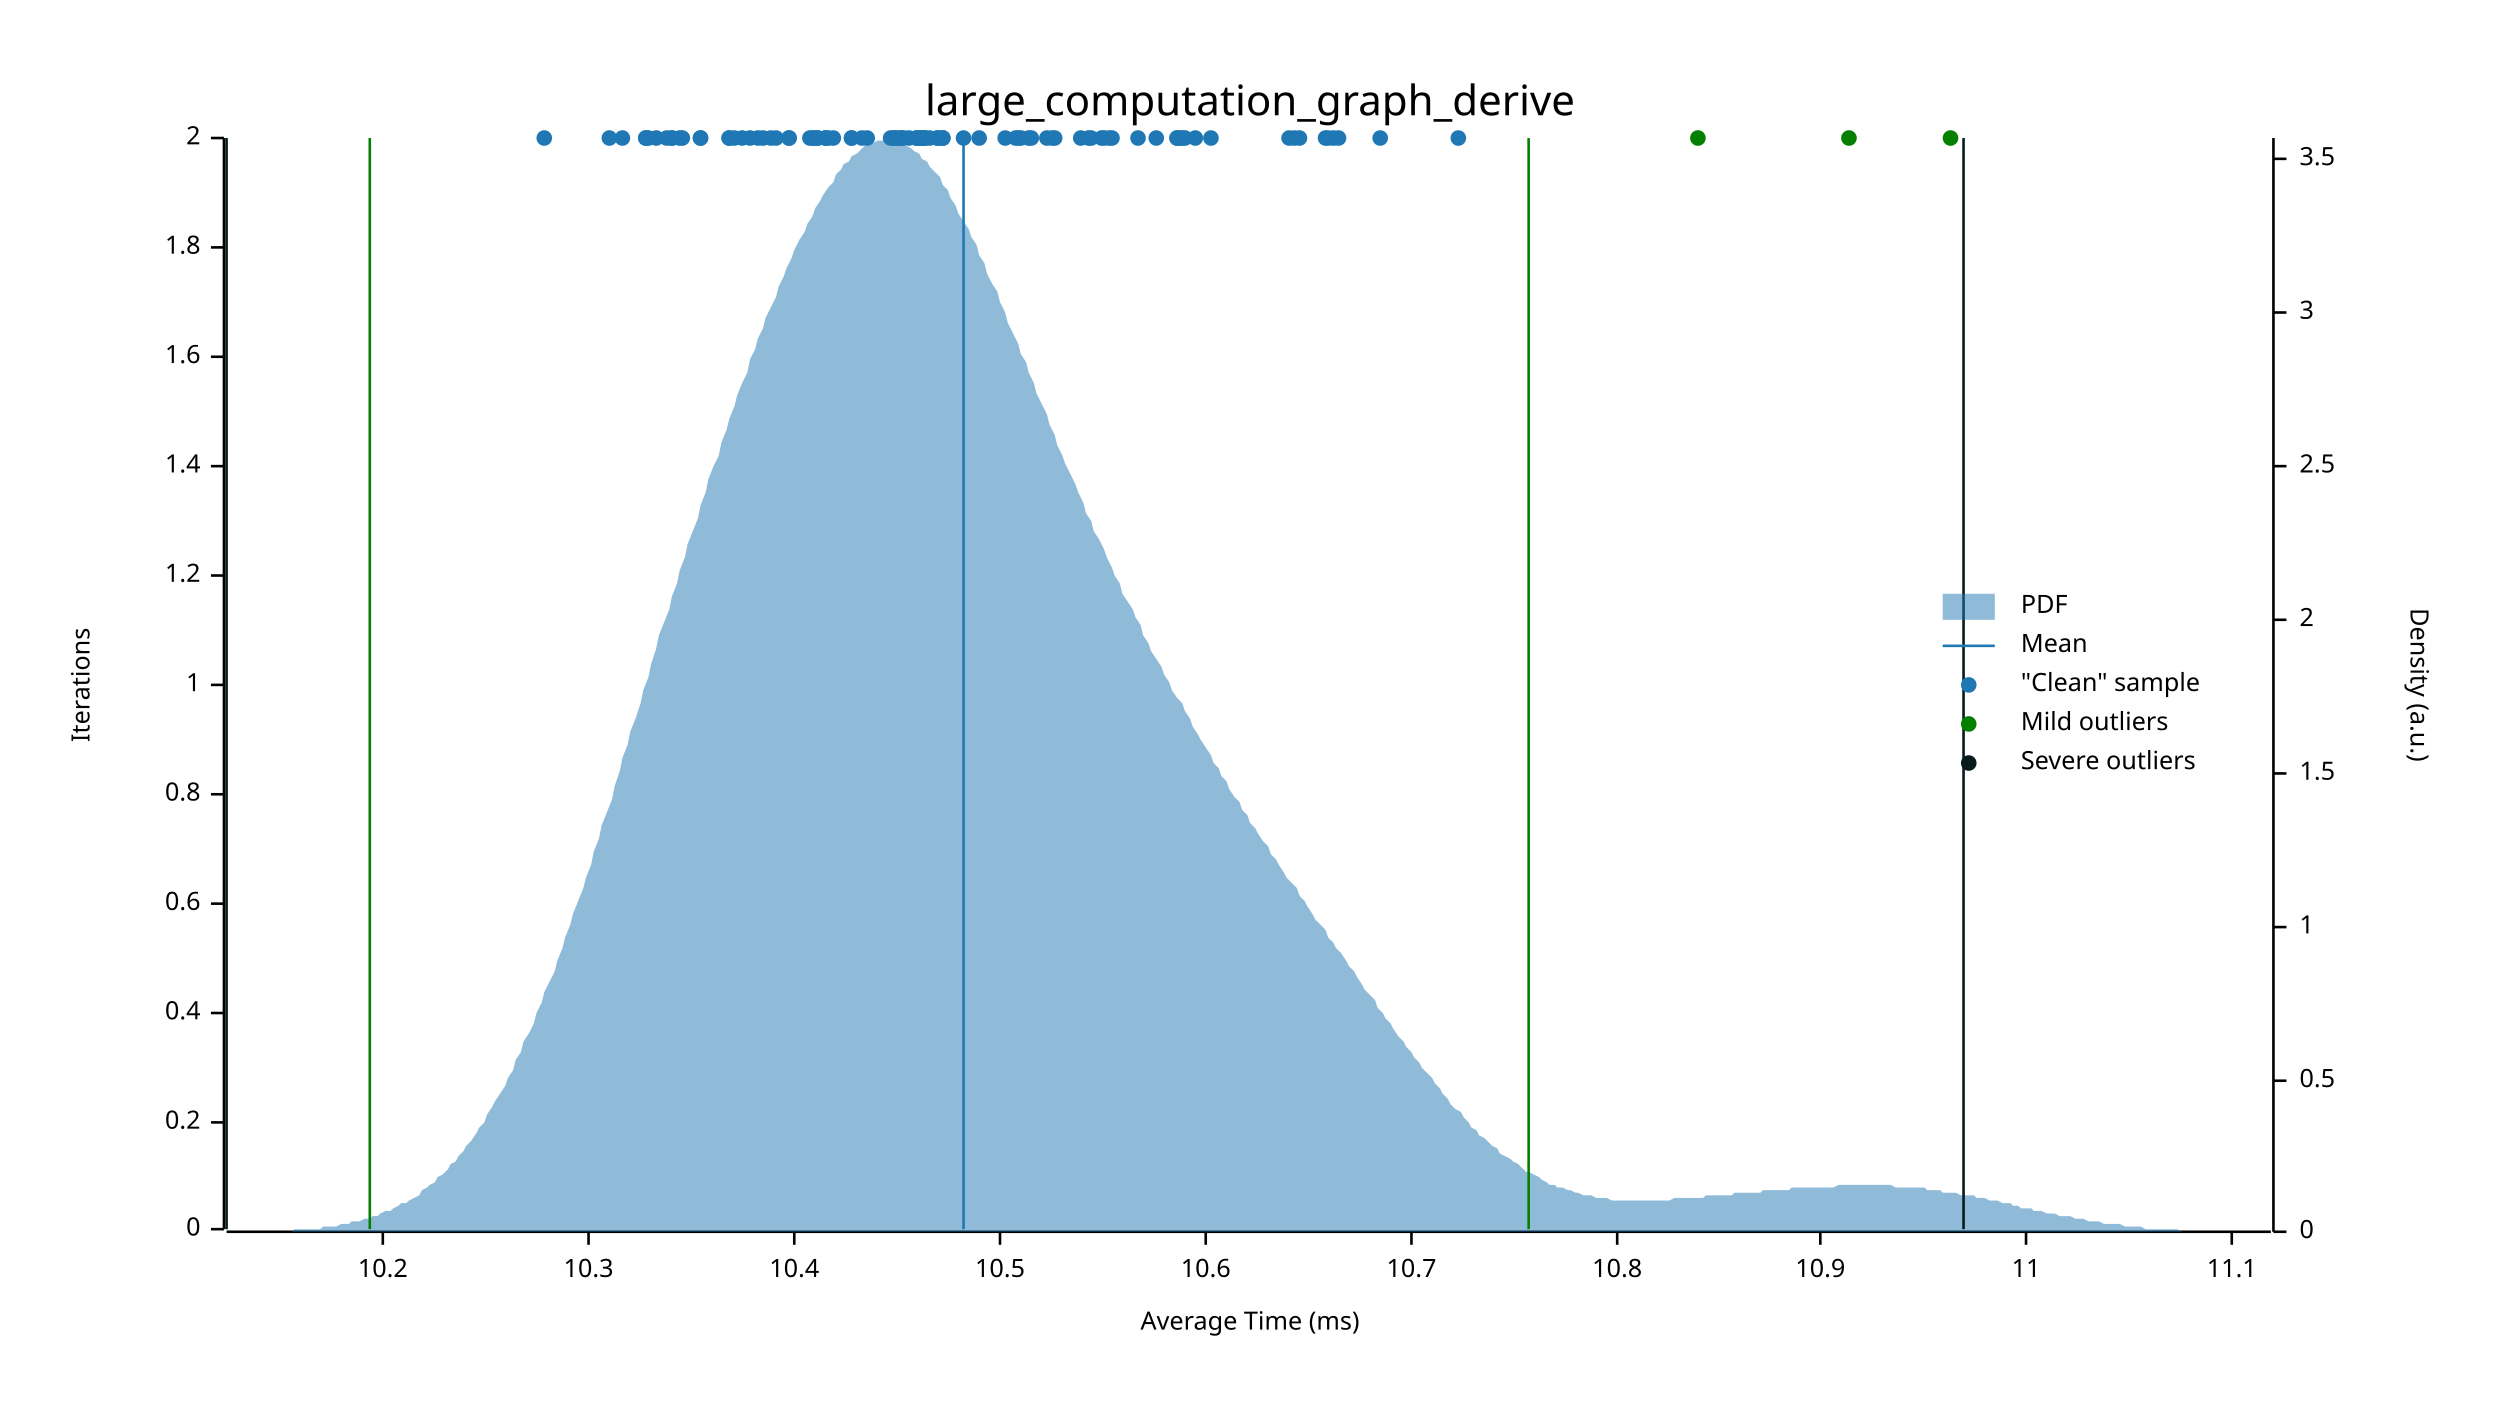
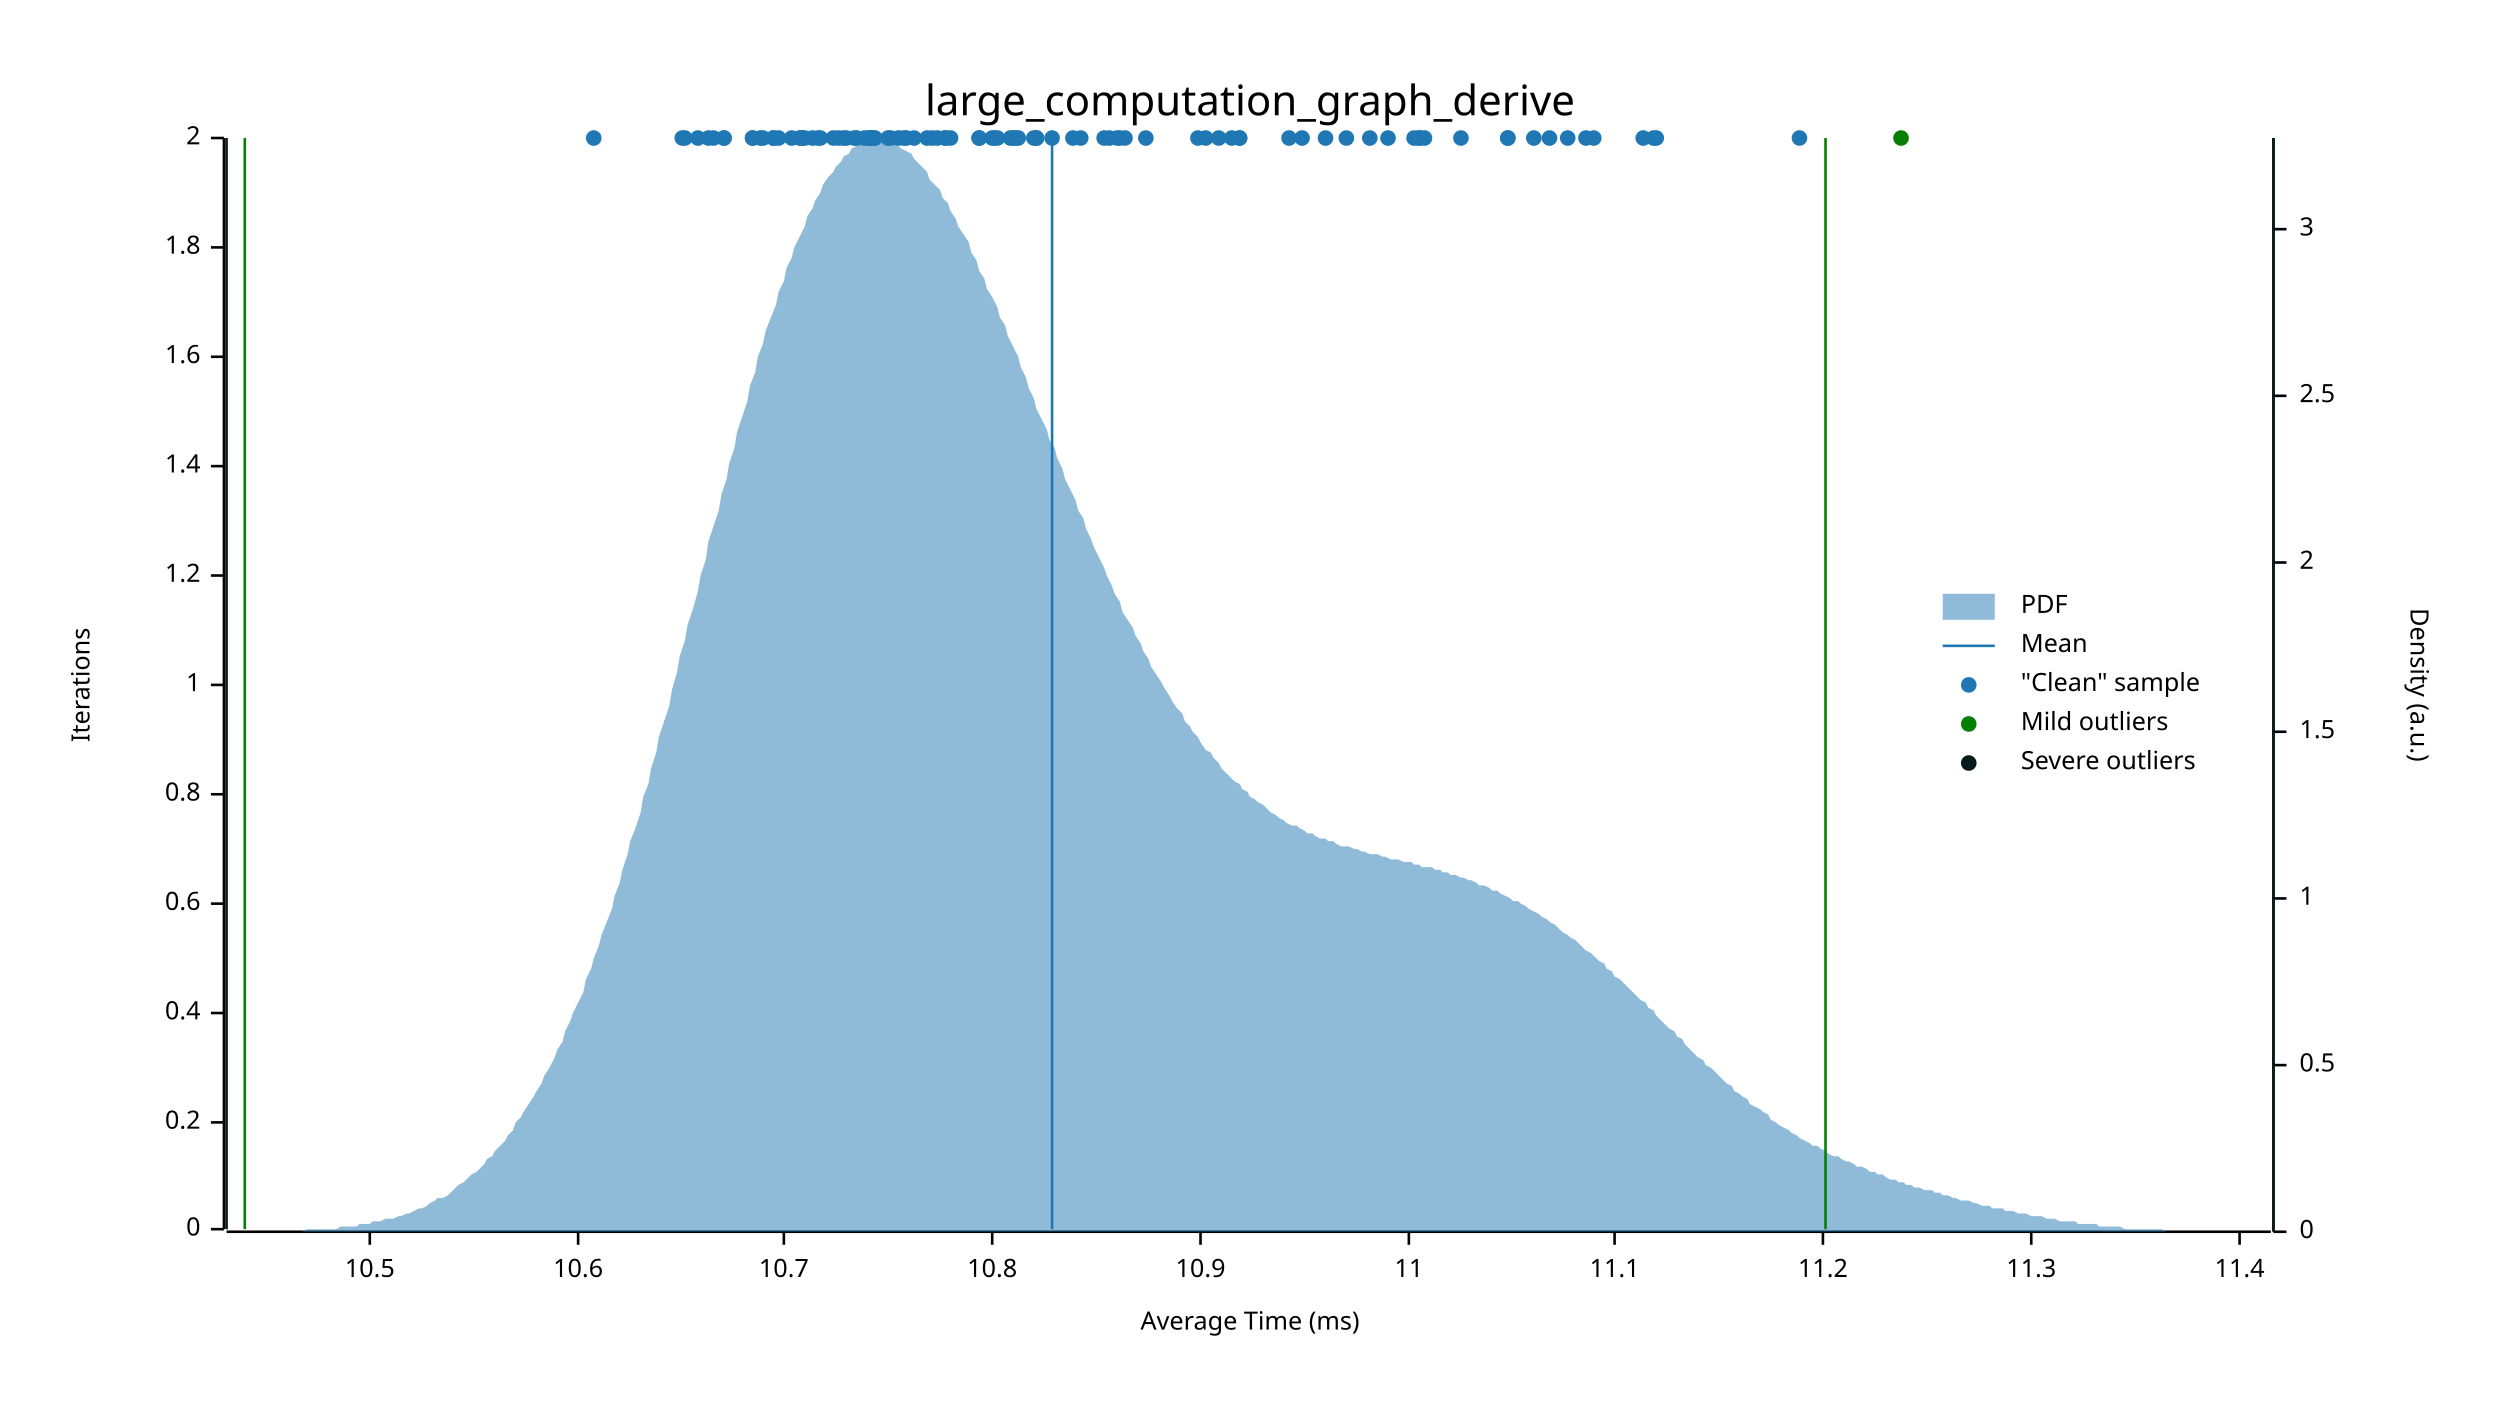
<svg xmlns="http://www.w3.org/2000/svg" width="960" height="540" viewBox="0 0 960 540">
  <text x="480" y="32" dy="0.76em" text-anchor="middle" font-family="sans-serif" font-size="16.129" opacity="1" fill="#000000">
large_computation_graph_derive
</text>
  <text x="27" y="263" dy="0.76em" text-anchor="middle" font-family="sans-serif" font-size="9.677" opacity="1" fill="#000000" transform="rotate(270, 27, 263)">
Iterations
</text>
  <text x="480" y="513" dy="-0.5ex" text-anchor="middle" font-family="sans-serif" font-size="9.677" opacity="1" fill="#000000">
Average Time (ms)
</text>
  <polyline fill="none" opacity="1" stroke="#000000" stroke-width="1" points="86,53 86,472 " />
  <text x="77" y="472" dy="0.5ex" text-anchor="end" font-family="sans-serif" font-size="9.677" opacity="1" fill="#000000">
0
</text>
  <polyline fill="none" opacity="1" stroke="#000000" stroke-width="1" points="81,472 86,472 " />
  <text x="77" y="431" dy="0.5ex" text-anchor="end" font-family="sans-serif" font-size="9.677" opacity="1" fill="#000000">
0.2
</text>
  <polyline fill="none" opacity="1" stroke="#000000" stroke-width="1" points="81,431 86,431 " />
  <text x="77" y="389" dy="0.5ex" text-anchor="end" font-family="sans-serif" font-size="9.677" opacity="1" fill="#000000">
0.4
</text>
  <polyline fill="none" opacity="1" stroke="#000000" stroke-width="1" points="81,389 86,389 " />
  <text x="77" y="347" dy="0.5ex" text-anchor="end" font-family="sans-serif" font-size="9.677" opacity="1" fill="#000000">
0.6
</text>
  <polyline fill="none" opacity="1" stroke="#000000" stroke-width="1" points="81,347 86,347 " />
  <text x="77" y="305" dy="0.5ex" text-anchor="end" font-family="sans-serif" font-size="9.677" opacity="1" fill="#000000">
0.8
</text>
  <polyline fill="none" opacity="1" stroke="#000000" stroke-width="1" points="81,305 86,305 " />
  <text x="77" y="263" dy="0.5ex" text-anchor="end" font-family="sans-serif" font-size="9.677" opacity="1" fill="#000000">
1
</text>
  <polyline fill="none" opacity="1" stroke="#000000" stroke-width="1" points="81,263 86,263 " />
  <text x="77" y="221" dy="0.5ex" text-anchor="end" font-family="sans-serif" font-size="9.677" opacity="1" fill="#000000">
1.2
</text>
  <polyline fill="none" opacity="1" stroke="#000000" stroke-width="1" points="81,221 86,221 " />
  <text x="77" y="179" dy="0.5ex" text-anchor="end" font-family="sans-serif" font-size="9.677" opacity="1" fill="#000000">
1.4
</text>
  <polyline fill="none" opacity="1" stroke="#000000" stroke-width="1" points="81,179 86,179 " />
  <text x="77" y="137" dy="0.5ex" text-anchor="end" font-family="sans-serif" font-size="9.677" opacity="1" fill="#000000">
1.6
</text>
  <polyline fill="none" opacity="1" stroke="#000000" stroke-width="1" points="81,137 86,137 " />
  <text x="77" y="95" dy="0.5ex" text-anchor="end" font-family="sans-serif" font-size="9.677" opacity="1" fill="#000000">
1.8
</text>
  <polyline fill="none" opacity="1" stroke="#000000" stroke-width="1" points="81,95 86,95 " />
  <text x="77" y="53" dy="0.5ex" text-anchor="end" font-family="sans-serif" font-size="9.677" opacity="1" fill="#000000">
2
</text>
  <polyline fill="none" opacity="1" stroke="#000000" stroke-width="1" points="81,53 86,53 " />
  <polyline fill="none" opacity="1" stroke="#000000" stroke-width="1" points="87,473 872,473 " />
-   <text x="147" y="483" dy="0.76em" text-anchor="middle" font-family="sans-serif" font-size="9.677" opacity="1" fill="#000000">
- 10.2
- </text>
-   <polyline fill="none" opacity="1" stroke="#000000" stroke-width="1" points="147,473 147,478 " />
-   <text x="226" y="483" dy="0.76em" text-anchor="middle" font-family="sans-serif" font-size="9.677" opacity="1" fill="#000000">
- 10.3
- </text>
-   <polyline fill="none" opacity="1" stroke="#000000" stroke-width="1" points="226,473 226,478 " />
-   <text x="305" y="483" dy="0.76em" text-anchor="middle" font-family="sans-serif" font-size="9.677" opacity="1" fill="#000000">
- 10.4
- </text>
-   <polyline fill="none" opacity="1" stroke="#000000" stroke-width="1" points="305,473 305,478 " />
-   <text x="384" y="483" dy="0.76em" text-anchor="middle" font-family="sans-serif" font-size="9.677" opacity="1" fill="#000000">
+   <text x="142" y="483" dy="0.76em" text-anchor="middle" font-family="sans-serif" font-size="9.677" opacity="1" fill="#000000">
10.5
</text>
-   <polyline fill="none" opacity="1" stroke="#000000" stroke-width="1" points="384,473 384,478 " />
-   <text x="463" y="483" dy="0.76em" text-anchor="middle" font-family="sans-serif" font-size="9.677" opacity="1" fill="#000000">
+   <polyline fill="none" opacity="1" stroke="#000000" stroke-width="1" points="142,473 142,478 " />
+   <text x="222" y="483" dy="0.76em" text-anchor="middle" font-family="sans-serif" font-size="9.677" opacity="1" fill="#000000">
10.6
</text>
-   <polyline fill="none" opacity="1" stroke="#000000" stroke-width="1" points="463,473 463,478 " />
-   <text x="542" y="483" dy="0.76em" text-anchor="middle" font-family="sans-serif" font-size="9.677" opacity="1" fill="#000000">
+   <polyline fill="none" opacity="1" stroke="#000000" stroke-width="1" points="222,473 222,478 " />
+   <text x="301" y="483" dy="0.76em" text-anchor="middle" font-family="sans-serif" font-size="9.677" opacity="1" fill="#000000">
10.7
</text>
-   <polyline fill="none" opacity="1" stroke="#000000" stroke-width="1" points="542,473 542,478 " />
-   <text x="621" y="483" dy="0.76em" text-anchor="middle" font-family="sans-serif" font-size="9.677" opacity="1" fill="#000000">
+   <polyline fill="none" opacity="1" stroke="#000000" stroke-width="1" points="301,473 301,478 " />
+   <text x="381" y="483" dy="0.76em" text-anchor="middle" font-family="sans-serif" font-size="9.677" opacity="1" fill="#000000">
10.8
</text>
-   <polyline fill="none" opacity="1" stroke="#000000" stroke-width="1" points="621,473 621,478 " />
-   <text x="699" y="483" dy="0.76em" text-anchor="middle" font-family="sans-serif" font-size="9.677" opacity="1" fill="#000000">
+   <polyline fill="none" opacity="1" stroke="#000000" stroke-width="1" points="381,473 381,478 " />
+   <text x="461" y="483" dy="0.76em" text-anchor="middle" font-family="sans-serif" font-size="9.677" opacity="1" fill="#000000">
10.9
</text>
-   <polyline fill="none" opacity="1" stroke="#000000" stroke-width="1" points="699,473 699,478 " />
-   <text x="778" y="483" dy="0.76em" text-anchor="middle" font-family="sans-serif" font-size="9.677" opacity="1" fill="#000000">
+   <polyline fill="none" opacity="1" stroke="#000000" stroke-width="1" points="461,473 461,478 " />
+   <text x="541" y="483" dy="0.76em" text-anchor="middle" font-family="sans-serif" font-size="9.677" opacity="1" fill="#000000">
11
</text>
-   <polyline fill="none" opacity="1" stroke="#000000" stroke-width="1" points="778,473 778,478 " />
-   <text x="857" y="483" dy="0.76em" text-anchor="middle" font-family="sans-serif" font-size="9.677" opacity="1" fill="#000000">
+   <polyline fill="none" opacity="1" stroke="#000000" stroke-width="1" points="541,473 541,478 " />
+   <text x="620" y="483" dy="0.76em" text-anchor="middle" font-family="sans-serif" font-size="9.677" opacity="1" fill="#000000">
11.1
</text>
-   <polyline fill="none" opacity="1" stroke="#000000" stroke-width="1" points="857,473 857,478 " />
+   <polyline fill="none" opacity="1" stroke="#000000" stroke-width="1" points="620,473 620,478 " />
+   <text x="700" y="483" dy="0.76em" text-anchor="middle" font-family="sans-serif" font-size="9.677" opacity="1" fill="#000000">
+ 11.2
+ </text>
+   <polyline fill="none" opacity="1" stroke="#000000" stroke-width="1" points="700,473 700,478 " />
+   <text x="780" y="483" dy="0.76em" text-anchor="middle" font-family="sans-serif" font-size="9.677" opacity="1" fill="#000000">
+ 11.3
+ </text>
+   <polyline fill="none" opacity="1" stroke="#000000" stroke-width="1" points="780,473 780,478 " />
+   <text x="860" y="483" dy="0.76em" text-anchor="middle" font-family="sans-serif" font-size="9.677" opacity="1" fill="#000000">
+ 11.4
+ </text>
+   <polyline fill="none" opacity="1" stroke="#000000" stroke-width="1" points="860,473 860,478 " />
  <text x="933" y="263" dy="0.76em" text-anchor="middle" font-family="sans-serif" font-size="9.677" opacity="1" fill="#000000" transform="rotate(90, 933, 263)">
Density (a.u.)
</text>
  <polyline fill="none" opacity="1" stroke="#000000" stroke-width="1" points="873,53 873,473 " />
  <text x="883" y="473" dy="0.5ex" text-anchor="start" font-family="sans-serif" font-size="9.677" opacity="1" fill="#000000">
0
</text>
  <polyline fill="none" opacity="1" stroke="#000000" stroke-width="1" points="873,473 878,473 " />
-   <text x="883" y="415" dy="0.5ex" text-anchor="start" font-family="sans-serif" font-size="9.677" opacity="1" fill="#000000">
+   <text x="883" y="409" dy="0.5ex" text-anchor="start" font-family="sans-serif" font-size="9.677" opacity="1" fill="#000000">
0.5
</text>
-   <polyline fill="none" opacity="1" stroke="#000000" stroke-width="1" points="873,415 878,415 " />
-   <text x="883" y="356" dy="0.5ex" text-anchor="start" font-family="sans-serif" font-size="9.677" opacity="1" fill="#000000">
+   <polyline fill="none" opacity="1" stroke="#000000" stroke-width="1" points="873,409 878,409 " />
+   <text x="883" y="345" dy="0.5ex" text-anchor="start" font-family="sans-serif" font-size="9.677" opacity="1" fill="#000000">
1
</text>
-   <polyline fill="none" opacity="1" stroke="#000000" stroke-width="1" points="873,356 878,356 " />
-   <text x="883" y="297" dy="0.5ex" text-anchor="start" font-family="sans-serif" font-size="9.677" opacity="1" fill="#000000">
+   <polyline fill="none" opacity="1" stroke="#000000" stroke-width="1" points="873,345 878,345 " />
+   <text x="883" y="281" dy="0.5ex" text-anchor="start" font-family="sans-serif" font-size="9.677" opacity="1" fill="#000000">
1.5
</text>
-   <polyline fill="none" opacity="1" stroke="#000000" stroke-width="1" points="873,297 878,297 " />
-   <text x="883" y="238" dy="0.5ex" text-anchor="start" font-family="sans-serif" font-size="9.677" opacity="1" fill="#000000">
+   <polyline fill="none" opacity="1" stroke="#000000" stroke-width="1" points="873,281 878,281 " />
+   <text x="883" y="216" dy="0.5ex" text-anchor="start" font-family="sans-serif" font-size="9.677" opacity="1" fill="#000000">
2
</text>
-   <polyline fill="none" opacity="1" stroke="#000000" stroke-width="1" points="873,238 878,238 " />
-   <text x="883" y="179" dy="0.5ex" text-anchor="start" font-family="sans-serif" font-size="9.677" opacity="1" fill="#000000">
+   <polyline fill="none" opacity="1" stroke="#000000" stroke-width="1" points="873,216 878,216 " />
+   <text x="883" y="152" dy="0.5ex" text-anchor="start" font-family="sans-serif" font-size="9.677" opacity="1" fill="#000000">
2.5
</text>
-   <polyline fill="none" opacity="1" stroke="#000000" stroke-width="1" points="873,179 878,179 " />
-   <text x="883" y="120" dy="0.5ex" text-anchor="start" font-family="sans-serif" font-size="9.677" opacity="1" fill="#000000">
+   <polyline fill="none" opacity="1" stroke="#000000" stroke-width="1" points="873,152 878,152 " />
+   <text x="883" y="88" dy="0.5ex" text-anchor="start" font-family="sans-serif" font-size="9.677" opacity="1" fill="#000000">
3
</text>
-   <polyline fill="none" opacity="1" stroke="#000000" stroke-width="1" points="873,120 878,120 " />
-   <text x="883" y="61" dy="0.5ex" text-anchor="start" font-family="sans-serif" font-size="9.677" opacity="1" fill="#000000">
- 3.5
- </text>
-   <polyline fill="none" opacity="1" stroke="#000000" stroke-width="1" points="873,61 878,61 " />
-   <polygon opacity="0.5" fill="#1F78B4" points="87,473 88,473 90,473 91,473 93,473 94,473 96,473 98,473 99,473 101,473 102,473 104,473 105,473 107,473 109,473 110,473 112,473 113,472 115,472 116,472 118,472 120,472 121,472 123,472 124,471 126,471 127,471 129,471 131,470 132,470 134,470 135,469 137,469 138,469 140,468 142,468 143,467 145,467 146,466 148,465 150,465 151,464 153,463 154,462 156,462 157,461 159,460 161,459 162,457 164,456 165,455 167,454 168,452 170,451 172,449 173,447 175,446 176,444 178,442 179,440 181,438 183,435 184,433 186,431 187,428 189,425 190,423 192,420 194,417 195,414 197,411 198,407 200,404 201,400 203,397 205,393 206,389 208,385 209,381 211,377 213,373 214,369 216,364 217,360 219,355 220,351 222,346 224,341 225,337 227,332 228,327 230,322 231,317 233,312 235,307 236,302 238,296 239,291 241,286 242,281 244,276 246,270 247,265 249,260 250,255 252,249 253,244 255,239 257,234 258,229 260,224 261,219 263,214 264,209 266,204 268,199 269,194 271,189 272,184 274,179 276,175 277,170 279,165 280,161 282,156 283,152 285,147 287,143 288,138 290,134 291,130 293,126 294,122 296,118 298,114 299,110 301,106 302,103 304,99 305,96 307,92 309,89 310,86 312,83 313,80 315,77 316,75 318,72 320,70 321,67 323,65 324,63 326,62 327,60 329,59 331,57 332,56 334,55 335,55 337,54 339,54 340,53 342,54 343,54 345,54 346,55 348,56 350,57 351,58 353,59 354,61 356,62 357,64 359,66 361,68 362,71 364,73 365,76 367,79 368,82 370,85 372,88 373,91 375,94 376,98 378,101 379,105 381,109 383,112 384,116 386,120 387,124 389,128 391,132 392,136 394,139 395,143 397,147 398,151 400,155 402,159 403,163 405,167 406,171 408,175 409,178 411,182 413,186 414,189 416,193 417,197 419,200 420,204 422,207 424,211 425,214 427,218 428,221 430,224 431,228 433,231 435,234 436,237 438,240 439,244 441,247 442,250 444,253 446,256 447,259 449,262 450,265 452,268 454,270 455,273 457,276 458,279 460,282 461,284 463,287 465,290 466,293 468,295 469,298 471,300 472,303 474,306 476,308 477,311 479,313 480,316 482,318 483,320 485,323 487,325 488,328 490,330 491,332 493,335 494,337 496,339 498,341 499,344 501,346 502,348 504,351 505,353 507,355 509,357 510,360 512,362 513,364 515,366 517,369 518,371 520,373 521,375 523,378 524,380 526,382 528,384 529,387 531,389 532,391 534,393 535,395 537,398 539,400 540,402 542,404 543,406 545,408 546,410 548,412 550,414 551,416 553,418 554,420 556,422 557,424 559,426 561,427 562,429 564,431 565,433 567,434 568,436 570,437 572,439 573,440 575,441 576,443 578,444 580,445 581,446 583,447 584,448 586,450 587,450 589,451 591,452 592,453 594,454 595,455 597,455 598,456 600,456 602,457 603,457 605,458 606,458 608,459 609,459 611,459 613,460 614,460 616,460 617,460 619,461 620,461 622,461 624,461 625,461 627,461 628,461 630,461 632,461 633,461 635,461 636,461 638,461 639,461 641,461 643,460 644,460 646,460 647,460 649,460 650,460 652,460 654,460 655,459 657,459 658,459 660,459 661,459 663,459 665,459 666,458 668,458 669,458 671,458 672,458 674,458 676,458 677,457 679,457 680,457 682,457 683,457 685,457 687,457 688,456 690,456 691,456 693,456 695,456 696,456 698,456 699,456 701,456 702,456 704,456 706,455 707,455 709,455 710,455 712,455 713,455 715,455 717,455 718,455 720,455 721,455 723,455 724,455 726,455 728,456 729,456 731,456 732,456 734,456 735,456 737,456 739,456 740,457 742,457 743,457 745,457 746,458 748,458 750,458 751,458 753,459 754,459 756,459 758,459 759,460 761,460 762,460 764,461 765,461 767,461 769,462 770,462 772,462 773,463 775,463 776,464 778,464 780,464 781,465 783,465 784,465 786,466 787,466 789,466 791,467 792,467 794,467 795,467 797,468 798,468 800,468 802,469 803,469 805,469 806,469 808,470 809,470 811,470 813,470 814,470 816,471 817,471 819,471 821,471 822,471 824,472 825,472 827,472 828,472 830,472 832,472 833,472 835,472 836,472 838,473 839,473 841,473 843,473 844,473 846,473 847,473 849,473 850,473 852,473 854,473 855,473 857,473 858,473 860,473 861,473 863,473 865,473 866,473 868,473 869,473 871,473 873,473 873,473 87,473 " />
-   <polyline fill="none" opacity="1" stroke="#1F78B4" stroke-width="1" points="370,472 370,53 " />
-   <polyline fill="none" opacity="1" stroke="#057F00" stroke-width="1" points="142,472 142,53 " />
-   <polyline fill="none" opacity="1" stroke="#057F00" stroke-width="1" points="587,472 587,53 " />
+   <polyline fill="none" opacity="1" stroke="#000000" stroke-width="1" points="873,88 878,88 " />
+   <polygon opacity="0.5" fill="#1F78B4" points="87,473 88,473 90,473 91,473 93,473 94,473 96,473 98,473 99,473 101,473 102,473 104,473 105,473 107,473 109,473 110,473 112,473 113,473 115,473 116,473 118,472 120,472 121,472 123,472 124,472 126,472 127,472 129,472 131,471 132,471 134,471 135,471 137,471 138,470 140,470 142,470 143,469 145,469 146,469 148,468 150,468 151,468 153,467 154,467 156,466 157,466 159,465 161,464 162,464 164,463 165,462 167,461 168,460 170,460 172,459 173,458 175,456 176,455 178,454 179,453 181,451 183,450 184,449 186,447 187,445 189,444 190,442 192,440 194,438 195,436 197,434 198,431 200,429 201,427 203,424 205,421 206,419 208,416 209,413 211,410 213,406 214,403 216,400 217,396 219,392 220,389 222,385 224,381 225,376 227,372 228,368 230,363 231,359 233,354 235,349 236,344 238,339 239,334 241,328 242,323 244,318 246,312 247,306 249,301 250,295 252,289 253,283 255,277 257,271 258,265 260,258 261,252 263,246 264,240 266,234 268,227 269,221 271,215 272,208 274,202 276,196 277,190 279,184 280,178 282,172 283,166 285,160 287,154 288,148 290,143 291,137 293,132 294,127 296,122 298,117 299,112 301,108 302,103 304,99 305,95 307,91 309,87 310,83 312,80 313,77 315,74 316,71 318,68 320,66 321,64 323,62 324,60 326,59 327,57 329,56 331,55 332,54 334,54 335,54 337,53 339,54 340,54 342,54 343,55 345,56 346,57 348,58 350,59 351,61 353,63 354,64 356,66 357,69 359,71 361,73 362,76 364,78 365,81 367,84 368,87 370,90 372,93 373,97 375,100 376,104 378,107 379,111 381,114 383,118 384,122 386,125 387,129 389,133 391,137 392,141 394,145 395,149 397,153 398,157 400,161 402,165 403,169 405,172 406,176 408,180 409,184 411,188 413,192 414,196 416,199 417,203 419,207 420,210 422,214 424,218 425,221 427,225 428,228 430,231 431,235 433,238 435,241 436,244 438,247 439,250 441,253 442,256 444,259 446,262 447,264 449,267 450,269 452,272 454,274 455,277 457,279 458,281 460,283 461,285 463,288 465,289 466,291 468,293 469,295 471,297 472,298 474,300 476,301 477,303 479,304 480,306 482,307 483,308 485,309 487,311 488,312 490,313 491,314 493,315 494,316 496,317 498,317 499,318 501,319 502,320 504,320 505,321 507,322 509,322 510,323 512,323 513,324 515,325 517,325 518,325 520,326 521,326 523,327 524,327 526,328 528,328 529,328 531,329 532,329 534,330 535,330 537,330 539,331 540,331 542,331 543,332 545,332 546,333 548,333 550,333 551,334 553,334 554,335 556,335 557,336 559,336 561,337 562,337 564,338 565,338 567,339 568,340 570,340 572,341 573,342 575,342 576,343 578,344 580,345 581,346 583,346 584,347 586,348 587,349 589,350 591,351 592,352 594,353 595,354 597,355 598,356 600,358 602,359 603,360 605,361 606,362 608,364 609,365 611,366 613,368 614,369 616,370 617,372 619,373 620,375 622,376 624,378 625,379 627,381 628,382 630,384 632,385 633,387 635,388 636,390 638,392 639,393 641,395 643,396 644,398 646,399 647,401 649,403 650,404 652,406 654,407 655,409 657,410 658,411 660,413 661,414 663,416 665,417 666,419 668,420 669,421 671,422 672,424 674,425 676,426 677,427 679,428 680,430 682,431 683,432 685,433 687,434 688,435 690,436 691,437 693,438 695,439 696,440 698,440 699,441 701,442 702,443 704,444 706,444 707,445 709,446 710,446 712,447 713,448 715,448 717,449 718,450 720,450 721,451 723,451 724,452 726,453 728,453 729,454 731,454 732,455 734,455 735,456 737,456 739,457 740,457 742,457 743,458 745,458 746,459 748,459 750,460 751,460 753,461 754,461 756,461 758,462 759,462 761,463 762,463 764,463 765,464 767,464 769,464 770,465 772,465 773,465 775,466 776,466 778,466 780,467 781,467 783,467 784,467 786,468 787,468 789,468 791,469 792,469 794,469 795,469 797,469 798,470 800,470 802,470 803,470 805,470 806,471 808,471 809,471 811,471 813,471 814,471 816,472 817,472 819,472 821,472 822,472 824,472 825,472 827,472 828,472 830,472 832,473 833,473 835,473 836,473 838,473 839,473 841,473 843,473 844,473 846,473 847,473 849,473 850,473 852,473 854,473 855,473 857,473 858,473 860,473 861,473 863,473 865,473 866,473 868,473 869,473 871,473 873,473 873,473 87,473 " />
+   <polyline fill="none" opacity="1" stroke="#1F78B4" stroke-width="1" points="404,472 404,53 " />
+   <polyline fill="none" opacity="1" stroke="#057F00" stroke-width="1" points="94,472 94,53 " />
+   <polyline fill="none" opacity="1" stroke="#057F00" stroke-width="1" points="701,472 701,53 " />
  <polyline fill="none" opacity="1" stroke="#071A1C" stroke-width="1" points="87,472 87,53 " />
-   <polyline fill="none" opacity="1" stroke="#071A1C" stroke-width="1" points="754,472 754,53 " />
-   <circle cx="285" cy="53" r="3" opacity="1" fill="#1F78B4" stroke="none" stroke-width="1" />
-   <circle cx="362" cy="53" r="3" opacity="1" fill="#1F78B4" stroke="none" stroke-width="1" />
-   <circle cx="354" cy="53" r="3" opacity="1" fill="#1F78B4" stroke="none" stroke-width="1" />
-   <circle cx="327" cy="53" r="3" opacity="1" fill="#1F78B4" stroke="none" stroke-width="1" />
-   <circle cx="344" cy="53" r="3" opacity="1" fill="#1F78B4" stroke="none" stroke-width="1" />
-   <circle cx="353" cy="53" r="3" opacity="1" fill="#1F78B4" stroke="none" stroke-width="1" />
-   <circle cx="349" cy="53" r="3" opacity="1" fill="#1F78B4" stroke="none" stroke-width="1" />
+   <polyline fill="none" opacity="1" stroke="#071A1C" stroke-width="1" points="873,472 873,53 " />
+   <circle cx="272" cy="53" r="3" opacity="1" fill="#1F78B4" stroke="none" stroke-width="1" />
+   <circle cx="329" cy="53" r="3" opacity="1" fill="#1F78B4" stroke="none" stroke-width="1" />
+   <circle cx="262" cy="53" r="3" opacity="1" fill="#1F78B4" stroke="none" stroke-width="1" />
+   <circle cx="334" cy="53" r="3" opacity="1" fill="#1F78B4" stroke="none" stroke-width="1" />
+   <circle cx="328" cy="53" r="3" opacity="1" fill="#1F78B4" stroke="none" stroke-width="1" />
+   <circle cx="360" cy="53" r="3" opacity="1" fill="#1F78B4" stroke="none" stroke-width="1" />
+   <circle cx="345" cy="53" r="3" opacity="1" fill="#1F78B4" stroke="none" stroke-width="1" />
+   <circle cx="376" cy="53" r="3" opacity="1" fill="#1F78B4" stroke="none" stroke-width="1" />
+   <circle cx="389" cy="53" r="3" opacity="1" fill="#1F78B4" stroke="none" stroke-width="1" />
+   <circle cx="460" cy="53" r="3" opacity="1" fill="#1F78B4" stroke="none" stroke-width="1" />
+   <circle cx="404" cy="53" r="3" opacity="1" fill="#1F78B4" stroke="none" stroke-width="1" />
+   <circle cx="440" cy="53" r="3" opacity="1" fill="#1F78B4" stroke="none" stroke-width="1" />
+   <circle cx="545" cy="53" r="3" opacity="1" fill="#1F78B4" stroke="none" stroke-width="1" />
+   <circle cx="468" cy="53" r="3" opacity="1" fill="#1F78B4" stroke="none" stroke-width="1" />
+   <circle cx="526" cy="53" r="3" opacity="1" fill="#1F78B4" stroke="none" stroke-width="1" />
+   <circle cx="426" cy="53" r="3" opacity="1" fill="#1F78B4" stroke="none" stroke-width="1" />
+   <circle cx="589" cy="53" r="3" opacity="1" fill="#1F78B4" stroke="none" stroke-width="1" />
+   <circle cx="561" cy="53" r="3" opacity="1" fill="#1F78B4" stroke="none" stroke-width="1" />
+   <circle cx="602" cy="53" r="3" opacity="1" fill="#1F78B4" stroke="none" stroke-width="1" />
+   <circle cx="382" cy="53" r="3" opacity="1" fill="#1F78B4" stroke="none" stroke-width="1" />
+   <circle cx="609" cy="53" r="3" opacity="1" fill="#1F78B4" stroke="none" stroke-width="1" />
+   <circle cx="691" cy="53" r="3" opacity="1" fill="#1F78B4" stroke="none" stroke-width="1" />
+   <circle cx="545" cy="53" r="3" opacity="1" fill="#1F78B4" stroke="none" stroke-width="1" />
+   <circle cx="363" cy="53" r="3" opacity="1" fill="#1F78B4" stroke="none" stroke-width="1" />
+   <circle cx="533" cy="53" r="3" opacity="1" fill="#1F78B4" stroke="none" stroke-width="1" />
+   <circle cx="636" cy="53" r="3" opacity="1" fill="#1F78B4" stroke="none" stroke-width="1" />
+   <circle cx="383" cy="53" r="3" opacity="1" fill="#1F78B4" stroke="none" stroke-width="1" />
+   <circle cx="579" cy="53" r="3" opacity="1" fill="#1F78B4" stroke="none" stroke-width="1" />
+   <circle cx="495" cy="53" r="3" opacity="1" fill="#1F78B4" stroke="none" stroke-width="1" />
+   <circle cx="476" cy="53" r="3" opacity="1" fill="#1F78B4" stroke="none" stroke-width="1" />
+   <circle cx="547" cy="53" r="3" opacity="1" fill="#1F78B4" stroke="none" stroke-width="1" />
+   <circle cx="517" cy="53" r="3" opacity="1" fill="#1F78B4" stroke="none" stroke-width="1" />
+   <circle cx="635" cy="53" r="3" opacity="1" fill="#1F78B4" stroke="none" stroke-width="1" />
+   <circle cx="500" cy="53" r="3" opacity="1" fill="#1F78B4" stroke="none" stroke-width="1" />
+   <circle cx="612" cy="53" r="3" opacity="1" fill="#1F78B4" stroke="none" stroke-width="1" />
+   <circle cx="579" cy="53" r="3" opacity="1" fill="#1F78B4" stroke="none" stroke-width="1" />
+   <circle cx="543" cy="53" r="3" opacity="1" fill="#1F78B4" stroke="none" stroke-width="1" />
+   <circle cx="595" cy="53" r="3" opacity="1" fill="#1F78B4" stroke="none" stroke-width="1" />
+   <circle cx="463" cy="53" r="3" opacity="1" fill="#1F78B4" stroke="none" stroke-width="1" />
+   <circle cx="430" cy="53" r="3" opacity="1" fill="#1F78B4" stroke="none" stroke-width="1" />
+   <circle cx="388" cy="53" r="3" opacity="1" fill="#1F78B4" stroke="none" stroke-width="1" />
+   <circle cx="476" cy="53" r="3" opacity="1" fill="#1F78B4" stroke="none" stroke-width="1" />
+   <circle cx="509" cy="53" r="3" opacity="1" fill="#1F78B4" stroke="none" stroke-width="1" />
+   <circle cx="473" cy="53" r="3" opacity="1" fill="#1F78B4" stroke="none" stroke-width="1" />
+   <circle cx="415" cy="53" r="3" opacity="1" fill="#1F78B4" stroke="none" stroke-width="1" />
+   <circle cx="365" cy="53" r="3" opacity="1" fill="#1F78B4" stroke="none" stroke-width="1" />
+   <circle cx="356" cy="53" r="3" opacity="1" fill="#1F78B4" stroke="none" stroke-width="1" />
+   <circle cx="391" cy="53" r="3" opacity="1" fill="#1F78B4" stroke="none" stroke-width="1" />
+   <circle cx="348" cy="53" r="3" opacity="1" fill="#1F78B4" stroke="none" stroke-width="1" />
+   <circle cx="289" cy="53" r="3" opacity="1" fill="#1F78B4" stroke="none" stroke-width="1" />
+   <circle cx="398" cy="53" r="3" opacity="1" fill="#1F78B4" stroke="none" stroke-width="1" />
+   <circle cx="299" cy="53" r="3" opacity="1" fill="#1F78B4" stroke="none" stroke-width="1" />
+   <circle cx="332" cy="53" r="3" opacity="1" fill="#1F78B4" stroke="none" stroke-width="1" />
+   <circle cx="341" cy="53" r="3" opacity="1" fill="#1F78B4" stroke="none" stroke-width="1" />
+   <circle cx="412" cy="53" r="3" opacity="1" fill="#1F78B4" stroke="none" stroke-width="1" />
+   <circle cx="274" cy="53" r="3" opacity="1" fill="#1F78B4" stroke="none" stroke-width="1" />
+   <circle cx="429" cy="53" r="3" opacity="1" fill="#1F78B4" stroke="none" stroke-width="1" />
+   <circle cx="297" cy="53" r="3" opacity="1" fill="#1F78B4" stroke="none" stroke-width="1" />
+   <circle cx="334" cy="53" r="3" opacity="1" fill="#1F78B4" stroke="none" stroke-width="1" />
+   <circle cx="278" cy="53" r="3" opacity="1" fill="#1F78B4" stroke="none" stroke-width="1" />
+   <circle cx="263" cy="53" r="3" opacity="1" fill="#1F78B4" stroke="none" stroke-width="1" />
+   <circle cx="307" cy="53" r="3" opacity="1" fill="#1F78B4" stroke="none" stroke-width="1" />
+   <circle cx="268" cy="53" r="3" opacity="1" fill="#1F78B4" stroke="none" stroke-width="1" />
+   <circle cx="308" cy="53" r="3" opacity="1" fill="#1F78B4" stroke="none" stroke-width="1" />
+   <circle cx="347" cy="53" r="3" opacity="1" fill="#1F78B4" stroke="none" stroke-width="1" />
+   <circle cx="292" cy="53" r="3" opacity="1" fill="#1F78B4" stroke="none" stroke-width="1" />
+   <circle cx="320" cy="53" r="3" opacity="1" fill="#1F78B4" stroke="none" stroke-width="1" />
+   <circle cx="351" cy="53" r="3" opacity="1" fill="#1F78B4" stroke="none" stroke-width="1" />
+   <circle cx="424" cy="53" r="3" opacity="1" fill="#1F78B4" stroke="none" stroke-width="1" />
+   <circle cx="397" cy="53" r="3" opacity="1" fill="#1F78B4" stroke="none" stroke-width="1" />
+   <circle cx="342" cy="53" r="3" opacity="1" fill="#1F78B4" stroke="none" stroke-width="1" />
+   <circle cx="432" cy="53" r="3" opacity="1" fill="#1F78B4" stroke="none" stroke-width="1" />
+   <circle cx="278" cy="53" r="3" opacity="1" fill="#1F78B4" stroke="none" stroke-width="1" />
+   <circle cx="228" cy="53" r="3" opacity="1" fill="#1F78B4" stroke="none" stroke-width="1" />
+   <circle cx="324" cy="53" r="3" opacity="1" fill="#1F78B4" stroke="none" stroke-width="1" />
+   <circle cx="308" cy="53" r="3" opacity="1" fill="#1F78B4" stroke="none" stroke-width="1" />
+   <circle cx="390" cy="53" r="3" opacity="1" fill="#1F78B4" stroke="none" stroke-width="1" />
+   <circle cx="304" cy="53" r="3" opacity="1" fill="#1F78B4" stroke="none" stroke-width="1" />
+   <circle cx="334" cy="53" r="3" opacity="1" fill="#1F78B4" stroke="none" stroke-width="1" />
+   <circle cx="289" cy="53" r="3" opacity="1" fill="#1F78B4" stroke="none" stroke-width="1" />
+   <circle cx="363" cy="53" r="3" opacity="1" fill="#1F78B4" stroke="none" stroke-width="1" />
+   <circle cx="398" cy="53" r="3" opacity="1" fill="#1F78B4" stroke="none" stroke-width="1" />
+   <circle cx="376" cy="53" r="3" opacity="1" fill="#1F78B4" stroke="none" stroke-width="1" />
+   <circle cx="631" cy="53" r="3" opacity="1" fill="#1F78B4" stroke="none" stroke-width="1" />
+   <circle cx="358" cy="53" r="3" opacity="1" fill="#1F78B4" stroke="none" stroke-width="1" />
+   <circle cx="297" cy="53" r="3" opacity="1" fill="#1F78B4" stroke="none" stroke-width="1" />
+   <circle cx="312" cy="53" r="3" opacity="1" fill="#1F78B4" stroke="none" stroke-width="1" />
+   <circle cx="309" cy="53" r="3" opacity="1" fill="#1F78B4" stroke="none" stroke-width="1" />
+   <circle cx="315" cy="53" r="3" opacity="1" fill="#1F78B4" stroke="none" stroke-width="1" />
+   <circle cx="308" cy="53" r="3" opacity="1" fill="#1F78B4" stroke="none" stroke-width="1" />
+   <circle cx="335" cy="53" r="3" opacity="1" fill="#1F78B4" stroke="none" stroke-width="1" />
+   <circle cx="336" cy="53" r="3" opacity="1" fill="#1F78B4" stroke="none" stroke-width="1" />
+   <circle cx="322" cy="53" r="3" opacity="1" fill="#1F78B4" stroke="none" stroke-width="1" />
+   <circle cx="314" cy="53" r="3" opacity="1" fill="#1F78B4" stroke="none" stroke-width="1" />
+   <circle cx="335" cy="53" r="3" opacity="1" fill="#1F78B4" stroke="none" stroke-width="1" />
+   <circle cx="381" cy="53" r="3" opacity="1" fill="#1F78B4" stroke="none" stroke-width="1" />
+   <circle cx="334" cy="53" r="3" opacity="1" fill="#1F78B4" stroke="none" stroke-width="1" />
  <circle cx="293" cy="53" r="3" opacity="1" fill="#1F78B4" stroke="none" stroke-width="1" />
-   <circle cx="312" cy="53" r="3" opacity="1" fill="#1F78B4" stroke="none" stroke-width="1" />
-   <circle cx="256" cy="53" r="3" opacity="1" fill="#1F78B4" stroke="none" stroke-width="1" />
-   <circle cx="512" cy="53" r="3" opacity="1" fill="#1F78B4" stroke="none" stroke-width="1" />
-   <circle cx="362" cy="53" r="3" opacity="1" fill="#1F78B4" stroke="none" stroke-width="1" />
-   <circle cx="426" cy="53" r="3" opacity="1" fill="#1F78B4" stroke="none" stroke-width="1" />
-   <circle cx="343" cy="53" r="3" opacity="1" fill="#1F78B4" stroke="none" stroke-width="1" />
-   <circle cx="280" cy="53" r="3" opacity="1" fill="#1F78B4" stroke="none" stroke-width="1" />
-   <circle cx="252" cy="53" r="3" opacity="1" fill="#1F78B4" stroke="none" stroke-width="1" />
-   <circle cx="269" cy="53" r="3" opacity="1" fill="#1F78B4" stroke="none" stroke-width="1" />
-   <circle cx="239" cy="53" r="3" opacity="1" fill="#1F78B4" stroke="none" stroke-width="1" />
-   <circle cx="342" cy="53" r="3" opacity="1" fill="#1F78B4" stroke="none" stroke-width="1" />
-   <circle cx="452" cy="53" r="3" opacity="1" fill="#1F78B4" stroke="none" stroke-width="1" />
-   <circle cx="298" cy="53" r="3" opacity="1" fill="#1F78B4" stroke="none" stroke-width="1" />
-   <circle cx="347" cy="53" r="3" opacity="1" fill="#1F78B4" stroke="none" stroke-width="1" />
-   <circle cx="392" cy="53" r="3" opacity="1" fill="#1F78B4" stroke="none" stroke-width="1" />
-   <circle cx="317" cy="53" r="3" opacity="1" fill="#1F78B4" stroke="none" stroke-width="1" />
-   <circle cx="282" cy="53" r="3" opacity="1" fill="#1F78B4" stroke="none" stroke-width="1" />
-   <circle cx="360" cy="53" r="3" opacity="1" fill="#1F78B4" stroke="none" stroke-width="1" />
-   <circle cx="296" cy="53" r="3" opacity="1" fill="#1F78B4" stroke="none" stroke-width="1" />
-   <circle cx="331" cy="53" r="3" opacity="1" fill="#1F78B4" stroke="none" stroke-width="1" />
-   <circle cx="313" cy="53" r="3" opacity="1" fill="#1F78B4" stroke="none" stroke-width="1" />
-   <circle cx="209" cy="53" r="3" opacity="1" fill="#1F78B4" stroke="none" stroke-width="1" />
-   <circle cx="344" cy="53" r="3" opacity="1" fill="#1F78B4" stroke="none" stroke-width="1" />
-   <circle cx="291" cy="53" r="3" opacity="1" fill="#1F78B4" stroke="none" stroke-width="1" />
-   <circle cx="360" cy="53" r="3" opacity="1" fill="#1F78B4" stroke="none" stroke-width="1" />
-   <circle cx="249" cy="53" r="3" opacity="1" fill="#1F78B4" stroke="none" stroke-width="1" />
-   <circle cx="314" cy="53" r="3" opacity="1" fill="#1F78B4" stroke="none" stroke-width="1" />
-   <circle cx="395" cy="53" r="3" opacity="1" fill="#1F78B4" stroke="none" stroke-width="1" />
-   <circle cx="405" cy="53" r="3" opacity="1" fill="#1F78B4" stroke="none" stroke-width="1" />
-   <circle cx="509" cy="53" r="3" opacity="1" fill="#1F78B4" stroke="none" stroke-width="1" />
-   <circle cx="280" cy="53" r="3" opacity="1" fill="#1F78B4" stroke="none" stroke-width="1" />
-   <circle cx="459" cy="53" r="3" opacity="1" fill="#1F78B4" stroke="none" stroke-width="1" />
-   <circle cx="437" cy="53" r="3" opacity="1" fill="#1F78B4" stroke="none" stroke-width="1" />
-   <circle cx="419" cy="53" r="3" opacity="1" fill="#1F78B4" stroke="none" stroke-width="1" />
-   <circle cx="404" cy="53" r="3" opacity="1" fill="#1F78B4" stroke="none" stroke-width="1" />
-   <circle cx="514" cy="53" r="3" opacity="1" fill="#1F78B4" stroke="none" stroke-width="1" />
-   <circle cx="357" cy="53" r="3" opacity="1" fill="#1F78B4" stroke="none" stroke-width="1" />
-   <circle cx="370" cy="53" r="3" opacity="1" fill="#1F78B4" stroke="none" stroke-width="1" />
-   <circle cx="352" cy="53" r="3" opacity="1" fill="#1F78B4" stroke="none" stroke-width="1" />
-   <circle cx="355" cy="53" r="3" opacity="1" fill="#1F78B4" stroke="none" stroke-width="1" />
-   <circle cx="396" cy="53" r="3" opacity="1" fill="#1F78B4" stroke="none" stroke-width="1" />
-   <circle cx="352" cy="53" r="3" opacity="1" fill="#1F78B4" stroke="none" stroke-width="1" />
-   <circle cx="391" cy="53" r="3" opacity="1" fill="#1F78B4" stroke="none" stroke-width="1" />
-   <circle cx="452" cy="53" r="3" opacity="1" fill="#1F78B4" stroke="none" stroke-width="1" />
-   <circle cx="355" cy="53" r="3" opacity="1" fill="#1F78B4" stroke="none" stroke-width="1" />
-   <circle cx="390" cy="53" r="3" opacity="1" fill="#1F78B4" stroke="none" stroke-width="1" />
-   <circle cx="376" cy="53" r="3" opacity="1" fill="#1F78B4" stroke="none" stroke-width="1" />
-   <circle cx="318" cy="53" r="3" opacity="1" fill="#1F78B4" stroke="none" stroke-width="1" />
-   <circle cx="354" cy="53" r="3" opacity="1" fill="#1F78B4" stroke="none" stroke-width="1" />
-   <circle cx="288" cy="53" r="3" opacity="1" fill="#1F78B4" stroke="none" stroke-width="1" />
-   <circle cx="314" cy="53" r="3" opacity="1" fill="#1F78B4" stroke="none" stroke-width="1" />
-   <circle cx="311" cy="53" r="3" opacity="1" fill="#1F78B4" stroke="none" stroke-width="1" />
-   <circle cx="453" cy="53" r="3" opacity="1" fill="#1F78B4" stroke="none" stroke-width="1" />
-   <circle cx="455" cy="53" r="3" opacity="1" fill="#1F78B4" stroke="none" stroke-width="1" />
-   <circle cx="317" cy="53" r="3" opacity="1" fill="#1F78B4" stroke="none" stroke-width="1" />
-   <circle cx="560" cy="53" r="3" opacity="1" fill="#1F78B4" stroke="none" stroke-width="1" />
-   <circle cx="454" cy="53" r="3" opacity="1" fill="#1F78B4" stroke="none" stroke-width="1" />
-   <circle cx="248" cy="53" r="3" opacity="1" fill="#1F78B4" stroke="none" stroke-width="1" />
-   <circle cx="327" cy="53" r="3" opacity="1" fill="#1F78B4" stroke="none" stroke-width="1" />
-   <circle cx="499" cy="53" r="3" opacity="1" fill="#1F78B4" stroke="none" stroke-width="1" />
-   <circle cx="346" cy="53" r="3" opacity="1" fill="#1F78B4" stroke="none" stroke-width="1" />
-   <circle cx="510" cy="53" r="3" opacity="1" fill="#1F78B4" stroke="none" stroke-width="1" />
-   <circle cx="258" cy="53" r="3" opacity="1" fill="#1F78B4" stroke="none" stroke-width="1" />
-   <circle cx="402" cy="53" r="3" opacity="1" fill="#1F78B4" stroke="none" stroke-width="1" />
-   <circle cx="320" cy="53" r="3" opacity="1" fill="#1F78B4" stroke="none" stroke-width="1" />
-   <circle cx="362" cy="53" r="3" opacity="1" fill="#1F78B4" stroke="none" stroke-width="1" />
-   <circle cx="346" cy="53" r="3" opacity="1" fill="#1F78B4" stroke="none" stroke-width="1" />
-   <circle cx="444" cy="53" r="3" opacity="1" fill="#1F78B4" stroke="none" stroke-width="1" />
-   <circle cx="418" cy="53" r="3" opacity="1" fill="#1F78B4" stroke="none" stroke-width="1" />
-   <circle cx="427" cy="53" r="3" opacity="1" fill="#1F78B4" stroke="none" stroke-width="1" />
-   <circle cx="530" cy="53" r="3" opacity="1" fill="#1F78B4" stroke="none" stroke-width="1" />
-   <circle cx="497" cy="53" r="3" opacity="1" fill="#1F78B4" stroke="none" stroke-width="1" />
-   <circle cx="424" cy="53" r="3" opacity="1" fill="#1F78B4" stroke="none" stroke-width="1" />
-   <circle cx="333" cy="53" r="3" opacity="1" fill="#1F78B4" stroke="none" stroke-width="1" />
-   <circle cx="262" cy="53" r="3" opacity="1" fill="#1F78B4" stroke="none" stroke-width="1" />
-   <circle cx="248" cy="53" r="3" opacity="1" fill="#1F78B4" stroke="none" stroke-width="1" />
-   <circle cx="303" cy="53" r="3" opacity="1" fill="#1F78B4" stroke="none" stroke-width="1" />
-   <circle cx="234" cy="53" r="3" opacity="1" fill="#1F78B4" stroke="none" stroke-width="1" />
-   <circle cx="258" cy="53" r="3" opacity="1" fill="#1F78B4" stroke="none" stroke-width="1" />
-   <circle cx="495" cy="53" r="3" opacity="1" fill="#1F78B4" stroke="none" stroke-width="1" />
-   <circle cx="355" cy="53" r="3" opacity="1" fill="#1F78B4" stroke="none" stroke-width="1" />
-   <circle cx="465" cy="53" r="3" opacity="1" fill="#1F78B4" stroke="none" stroke-width="1" />
-   <circle cx="354" cy="53" r="3" opacity="1" fill="#1F78B4" stroke="none" stroke-width="1" />
-   <circle cx="303" cy="53" r="3" opacity="1" fill="#1F78B4" stroke="none" stroke-width="1" />
-   <circle cx="386" cy="53" r="3" opacity="1" fill="#1F78B4" stroke="none" stroke-width="1" />
-   <circle cx="415" cy="53" r="3" opacity="1" fill="#1F78B4" stroke="none" stroke-width="1" />
-   <circle cx="423" cy="53" r="3" opacity="1" fill="#1F78B4" stroke="none" stroke-width="1" />
-   <circle cx="261" cy="53" r="3" opacity="1" fill="#1F78B4" stroke="none" stroke-width="1" />
-   <circle cx="269" cy="53" r="3" opacity="1" fill="#1F78B4" stroke="none" stroke-width="1" />
-   <circle cx="749" cy="53" r="3" opacity="1" fill="#057F00" stroke="none" stroke-width="1" />
-   <circle cx="710" cy="53" r="3" opacity="1" fill="#057F00" stroke="none" stroke-width="1" />
-   <circle cx="652" cy="53" r="3" opacity="1" fill="#057F00" stroke="none" stroke-width="1" />
+   <circle cx="325" cy="53" r="3" opacity="1" fill="#1F78B4" stroke="none" stroke-width="1" />
+   <circle cx="730" cy="53" r="3" opacity="1" fill="#057F00" stroke="none" stroke-width="1" />
  <text x="776" y="228" dy="0.76em" text-anchor="start" font-family="sans-serif" font-size="9.677" opacity="1" fill="#000000">
PDF
</text>
  <text x="776" y="243" dy="0.76em" text-anchor="start" font-family="sans-serif" font-size="9.677" opacity="1" fill="#000000">
Mean
</text>
  <text x="776" y="258" dy="0.76em" text-anchor="start" font-family="sans-serif" font-size="9.677" opacity="1" fill="#000000">
"Clean" sample
</text>
  <text x="776" y="273" dy="0.76em" text-anchor="start" font-family="sans-serif" font-size="9.677" opacity="1" fill="#000000">
Mild outliers
</text>
  <text x="776" y="288" dy="0.76em" text-anchor="start" font-family="sans-serif" font-size="9.677" opacity="1" fill="#000000">
Severe outliers
</text>
  <rect x="746" y="228" width="20" height="10" opacity="0.5" fill="#1F78B4" stroke="none" />
  <polyline fill="none" opacity="1" stroke="#1F78B4" stroke-width="1" points="746,248 766,248 " />
  <circle cx="756" cy="263" r="3" opacity="1" fill="#1F78B4" stroke="none" stroke-width="1" />
  <circle cx="756" cy="278" r="3" opacity="1" fill="#057F00" stroke="none" stroke-width="1" />
  <circle cx="756" cy="293" r="3" opacity="1" fill="#071A1C" stroke="none" stroke-width="1" />
</svg>
